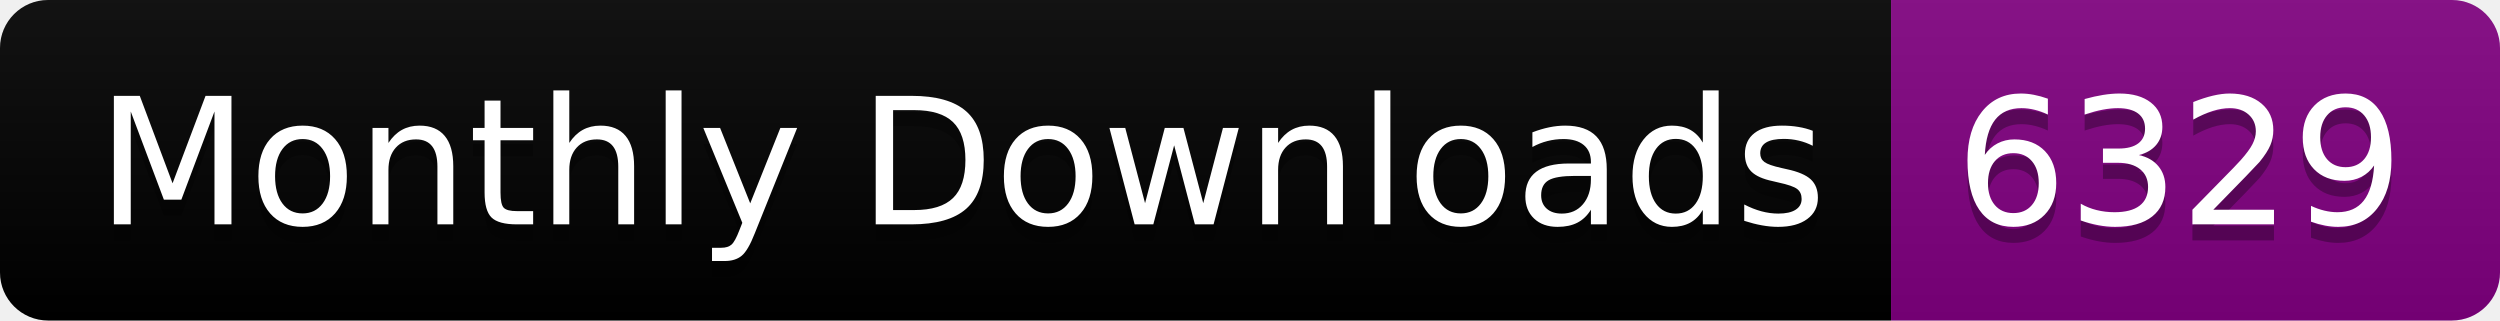
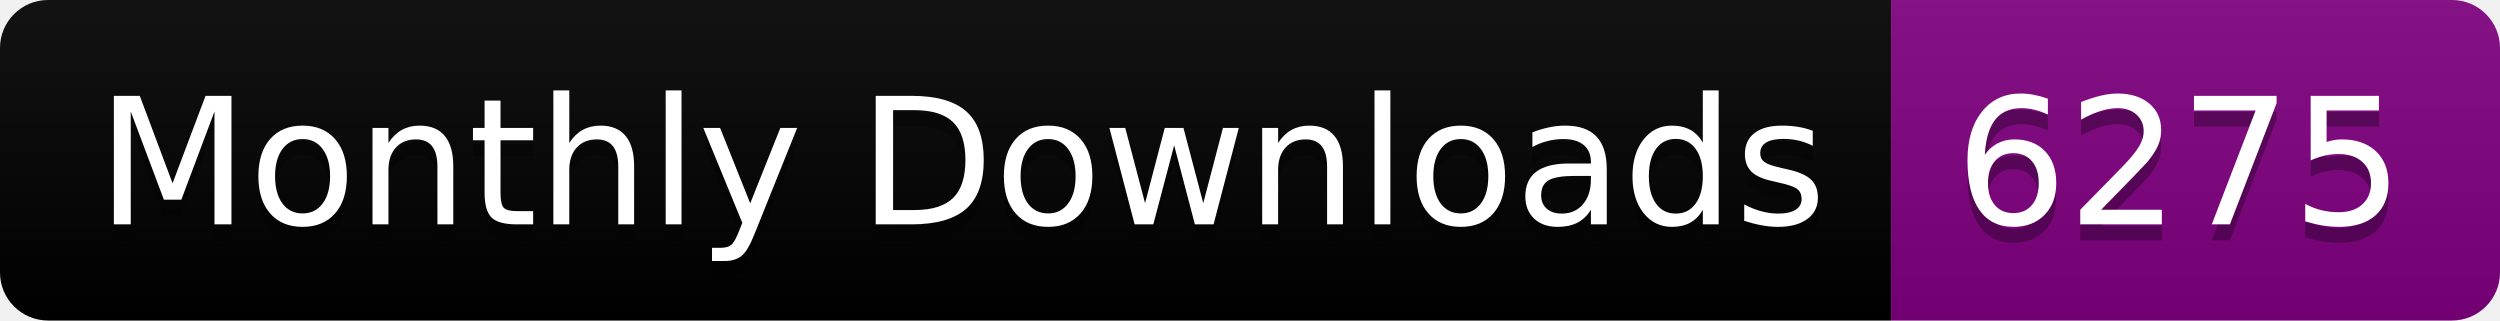
<svg xmlns="http://www.w3.org/2000/svg" width="156.0" height="20">
  <linearGradient id="smooth" x2="0" y2="100%">
    <stop offset="0" stop-color="#bbb" stop-opacity=".1" />
    <stop offset="1" stop-opacity=".1" />
  </linearGradient>
  <clipPath id="round">
    <rect width="156.0" height="20" rx="3" fill="#fff" />
  </clipPath>
  <g clip-path="url(#round)">
    <rect width="118.0" height="20" fill="black" />
    <rect x="118.0" width="38.0" height="20" fill="purple" />
    <rect width="156.0" height="20" fill="url(#smooth)" />
  </g>
  <g fill="#fff" text-anchor="middle" font-family="DejaVu Sans,Verdana,Geneva,sans-serif" font-size="110">
    <text x="600.0" y="150" fill="#010101" fill-opacity=".3" transform="scale(0.1)" textLength="1080.0" lengthAdjust="spacing">Monthly Downloads</text>
    <text x="600.0" y="140" transform="scale(0.1)" textLength="1080.0" lengthAdjust="spacing">Monthly Downloads</text>
-     <text x="1360.0" y="150" fill="#010101" fill-opacity=".3" transform="scale(0.1)" textLength="280.0" lengthAdjust="spacing">6329</text>
-     <text x="1360.0" y="140" transform="scale(0.1)" textLength="280.0" lengthAdjust="spacing">6329</text>
+     <text x="1360.0" y="150" fill="#010101" fill-opacity=".3" transform="scale(0.1)" textLength="280.0" lengthAdjust="spacing">6275</text>
+     <text x="1360.0" y="140" transform="scale(0.1)" textLength="280.0" lengthAdjust="spacing">6275</text>
  </g>
</svg>
